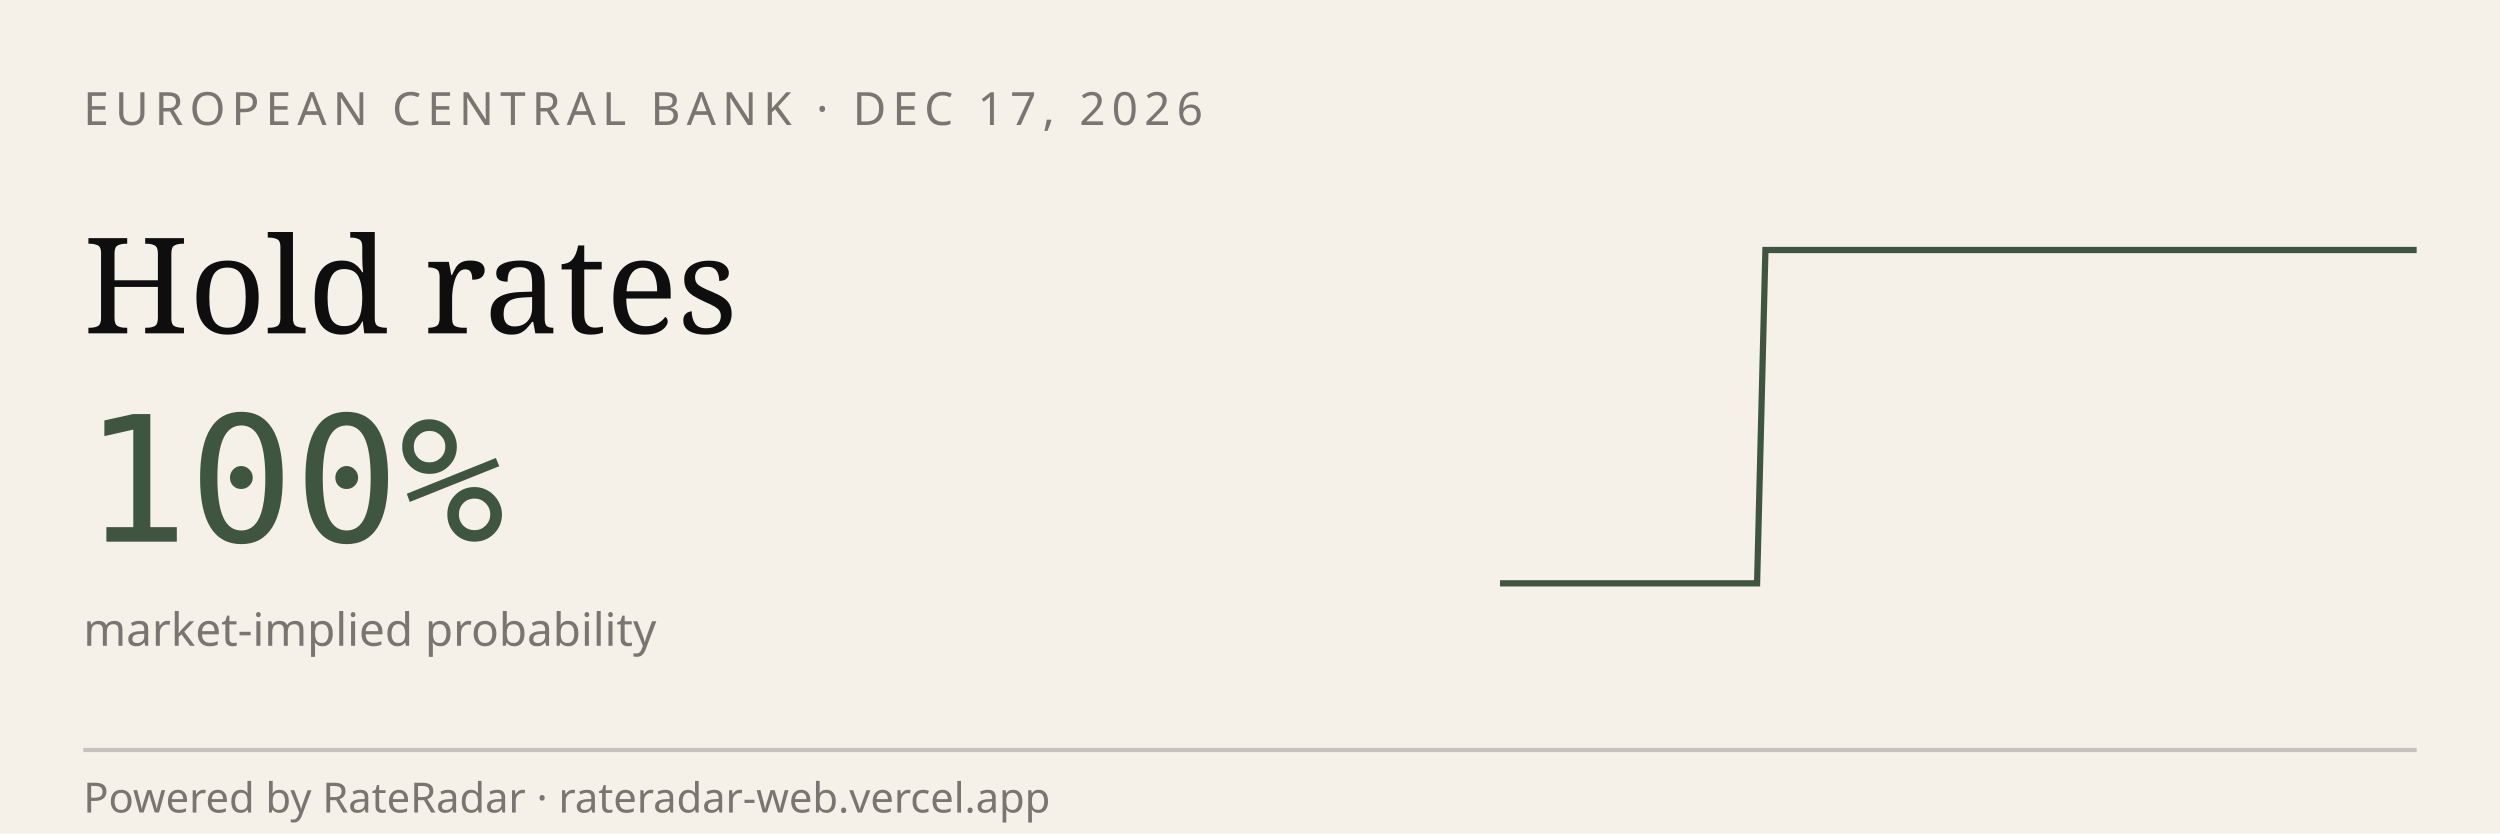
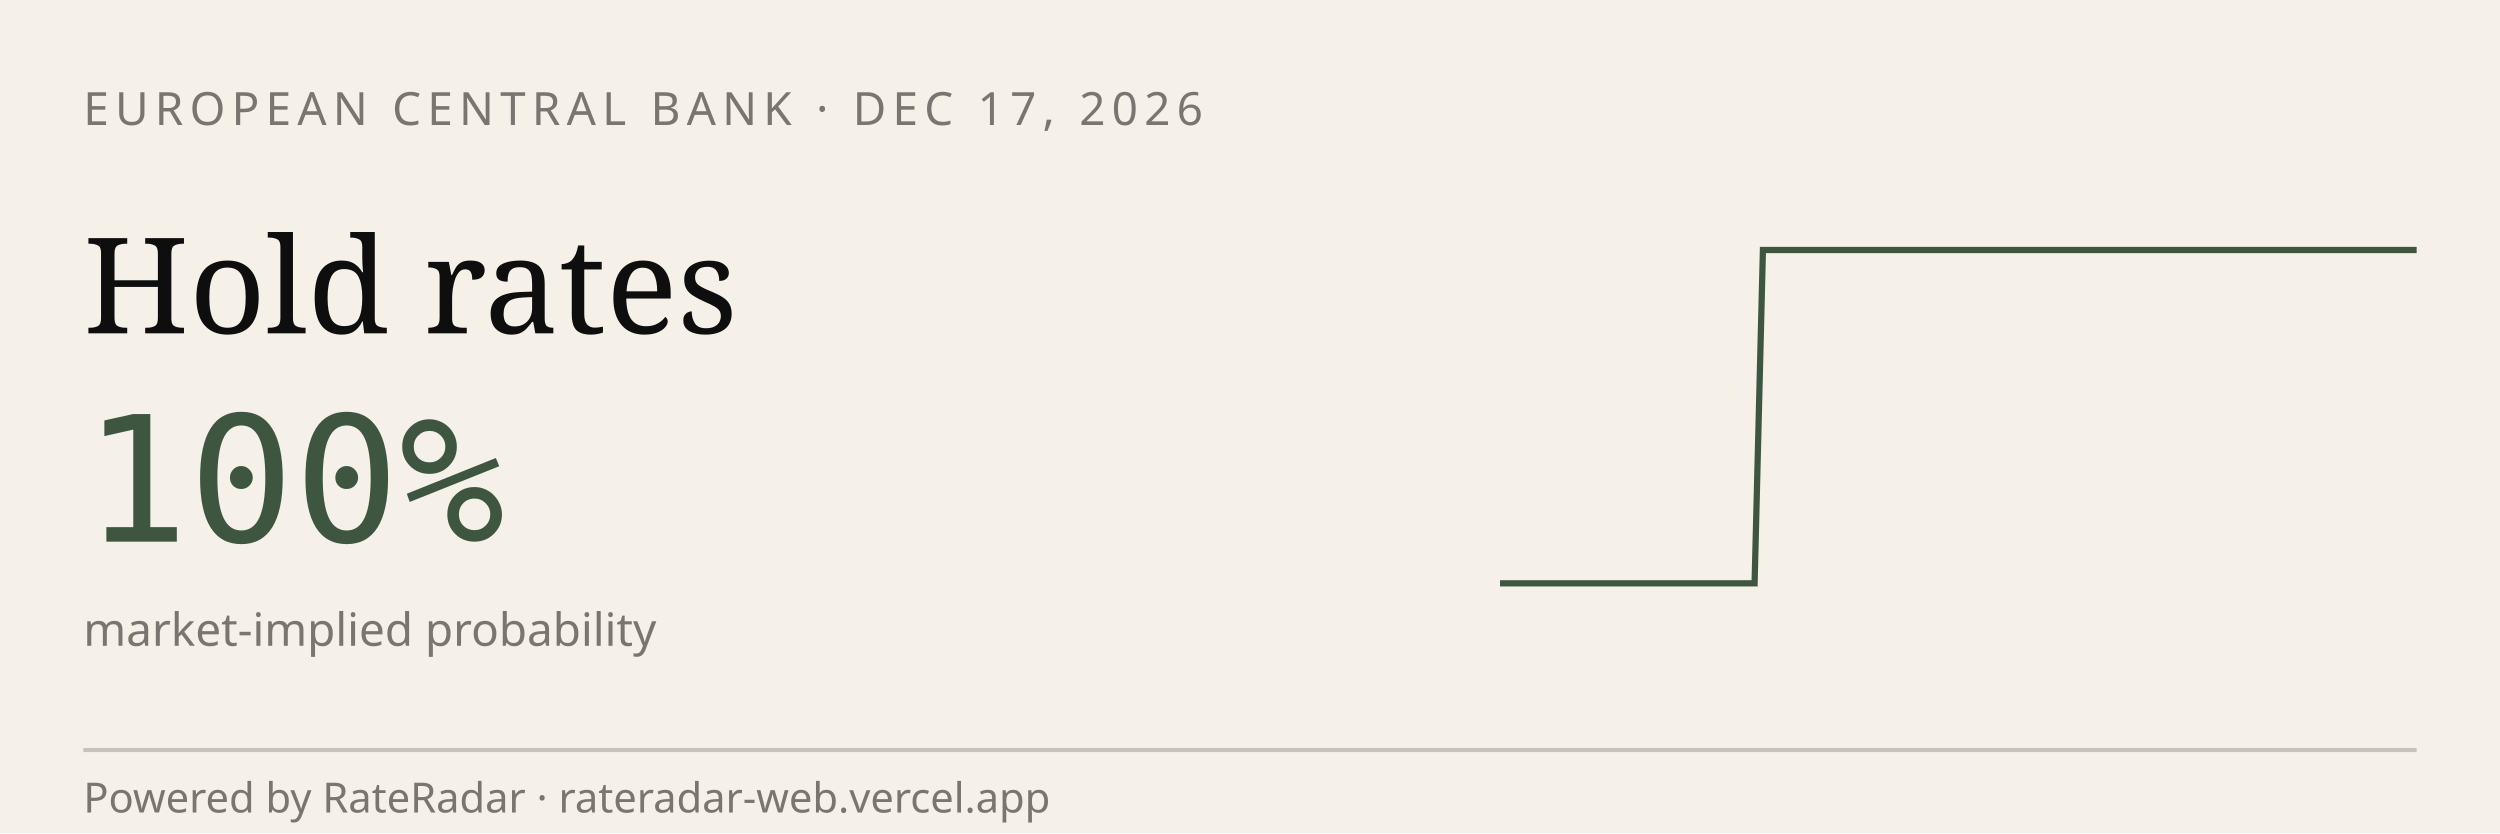
<svg xmlns="http://www.w3.org/2000/svg" viewBox="0 0 600 200" width="600" height="200" role="img" aria-label="RateRadar live odds for ECB 2026-12-17">
  <rect width="600" height="200" fill="#F5F1E8" />
  <text x="20" y="30" font-family="sans-serif" font-size="11" letter-spacing="1.5" fill="#7A7570">EUROPEAN CENTRAL BANK · DEC 17, 2026</text>
  <text x="20" y="80" font-family="Georgia, serif" font-size="32" fill="#0E0E0E">Hold rates</text>
  <text x="20" y="130" font-family="monospace" font-size="42" fill="#3E5640">100%</text>
  <text x="20" y="155" font-family="sans-serif" font-size="11" fill="#7A7570">market-implied probability</text>
-   <path d="M 360.0,140.0 L 362.1,140.0 L 364.1,140.0 L 366.2,140.0 L 368.2,140.0 L 370.3,140.0 L 372.3,140.0 L 374.4,140.0 L 376.4,140.0 L 378.5,140.0 L 380.6,140.0 L 382.6,140.0 L 384.7,140.0 L 386.7,140.0 L 388.8,140.0 L 390.8,140.0 L 392.9,140.0 L 395.0,140.0 L 397.0,140.0 L 399.1,140.0 L 401.1,140.0 L 403.2,140.0 L 405.2,140.0 L 407.3,140.0 L 409.3,140.0 L 411.4,140.0 L 413.5,140.0 L 415.5,140.0 L 417.6,140.0 L 419.6,140.0 L 421.7,140.0 L 423.7,60.0 L 425.8,60.0 L 427.9,60.0 L 429.9,60.0 L 432.0,60.0 L 434.0,60.0 L 436.1,60.0 L 438.1,60.0 L 440.2,60.0 L 442.2,60.0 L 444.3,60.0 L 446.4,60.0 L 448.4,60.0 L 450.5,60.0 L 452.5,60.0 L 454.6,60.0 L 456.6,60.0 L 458.7,60.0 L 460.7,60.0 L 462.8,60.0 L 464.9,60.0 L 466.9,60.0 L 469.0,60.0 L 471.0,60.0 L 473.1,60.0 L 475.1,60.0 L 477.2,60.0 L 479.3,60.0 L 481.3,60.0 L 483.4,60.0 L 485.4,60.0 L 487.5,60.0 L 489.5,60.0 L 491.6,60.0 L 493.6,60.0 L 495.7,60.0 L 497.8,60.0 L 499.8,60.0 L 501.9,60.0 L 503.9,60.0 L 506.0,60.0 L 508.0,60.0 L 510.1,60.0 L 512.1,60.0 L 514.2,60.0 L 516.3,60.0 L 518.3,60.0 L 520.4,60.0 L 522.4,60.0 L 524.5,60.0 L 526.5,60.0 L 528.6,60.0 L 530.7,60.0 L 532.7,60.0 L 534.8,60.0 L 536.8,60.0 L 538.9,60.0 L 540.9,60.0 L 543.0,60.0 L 545.0,60.0 L 547.1,60.0 L 549.2,60.0 L 551.2,60.0 L 553.3,60.0 L 555.3,60.0 L 557.4,60.0 L 559.4,60.0 L 561.5,60.0 L 563.6,60.0 L 565.6,60.0 L 567.7,60.0 L 569.7,60.0 L 571.8,60.0 L 573.8,60.0 L 575.9,60.0 L 577.9,60.0 L 580.0,60.0" stroke="#3E5640" stroke-width="1.5" fill="none" />
+   <path d="M 360.0,140.0 L 362.0,140.0 L 364.1,140.0 L 366.1,140.0 L 368.1,140.0 L 370.2,140.0 L 372.2,140.0 L 374.3,140.0 L 376.3,140.0 L 378.3,140.0 L 380.4,140.0 L 382.4,140.0 L 384.4,140.0 L 386.5,140.0 L 388.5,140.0 L 390.6,140.0 L 392.6,140.0 L 394.6,140.0 L 396.7,140.0 L 398.7,140.0 L 400.7,140.0 L 402.8,140.0 L 404.8,140.0 L 406.9,140.0 L 408.9,140.0 L 410.9,140.0 L 413.0,140.0 L 415.0,140.0 L 417.0,140.0 L 419.1,140.0 L 421.1,140.0 L 423.1,60.0 L 425.2,60.0 L 427.2,60.0 L 429.3,60.0 L 431.3,60.0 L 433.3,60.0 L 435.4,60.0 L 437.4,60.0 L 439.4,60.0 L 441.5,60.0 L 443.5,60.0 L 445.6,60.0 L 447.6,60.0 L 449.6,60.0 L 451.7,60.0 L 453.7,60.0 L 455.7,60.0 L 457.8,60.0 L 459.8,60.0 L 461.9,60.0 L 463.9,60.0 L 465.9,60.0 L 468.0,60.0 L 470.0,60.0 L 472.0,60.0 L 474.1,60.0 L 476.1,60.0 L 478.1,60.0 L 480.2,60.0 L 482.2,60.0 L 484.3,60.0 L 486.3,60.0 L 488.3,60.0 L 490.4,60.0 L 492.4,60.0 L 494.4,60.0 L 496.5,60.0 L 498.5,60.0 L 500.6,60.0 L 502.6,60.0 L 504.6,60.0 L 506.7,60.0 L 508.7,60.0 L 510.7,60.0 L 512.8,60.0 L 514.8,60.0 L 516.9,60.0 L 518.9,60.0 L 520.9,60.0 L 523.0,60.0 L 525.0,60.0 L 527.0,60.0 L 529.1,60.0 L 531.1,60.0 L 533.1,60.0 L 535.2,60.0 L 537.2,60.0 L 539.3,60.0 L 541.3,60.0 L 543.3,60.0 L 545.4,60.0 L 547.4,60.0 L 549.4,60.0 L 551.5,60.0 L 553.5,60.0 L 555.6,60.0 L 557.6,60.0 L 559.6,60.0 L 561.7,60.0 L 563.7,60.0 L 565.7,60.0 L 567.8,60.0 L 569.8,60.0 L 571.9,60.0 L 573.9,60.0 L 575.9,60.0 L 578.0,60.0 L 580.0,60.0" stroke="#3E5640" stroke-width="1.5" fill="none" />
  <line x1="20" y1="180" x2="580" y2="180" stroke="#0E0E0E33" />
  <text x="20" y="195" font-family="sans-serif" font-size="10" fill="#7A7570">Powered by RateRadar · rateradar-web.vercel.app</text>
</svg>
